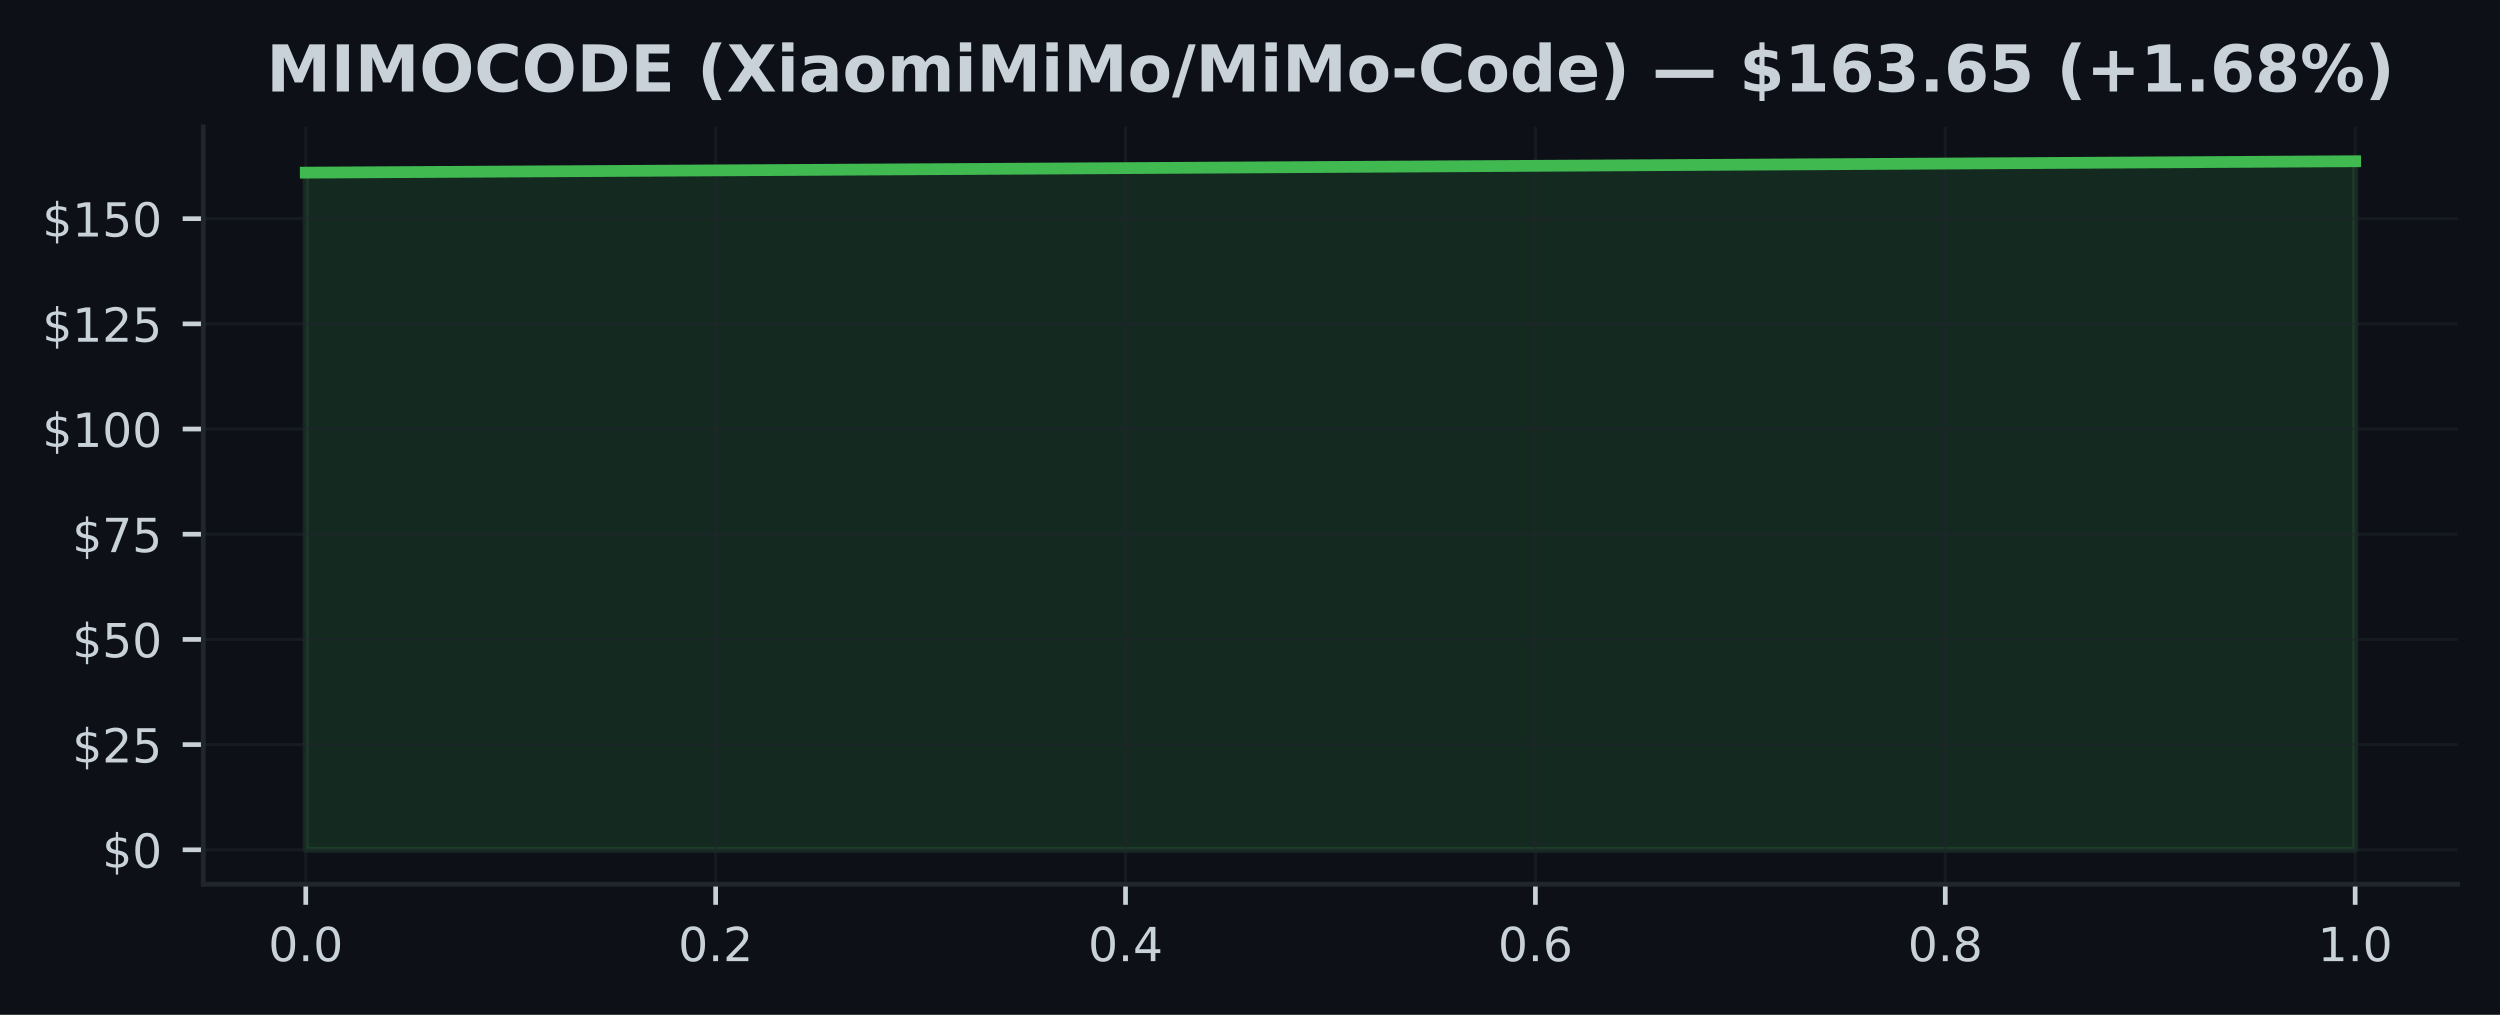
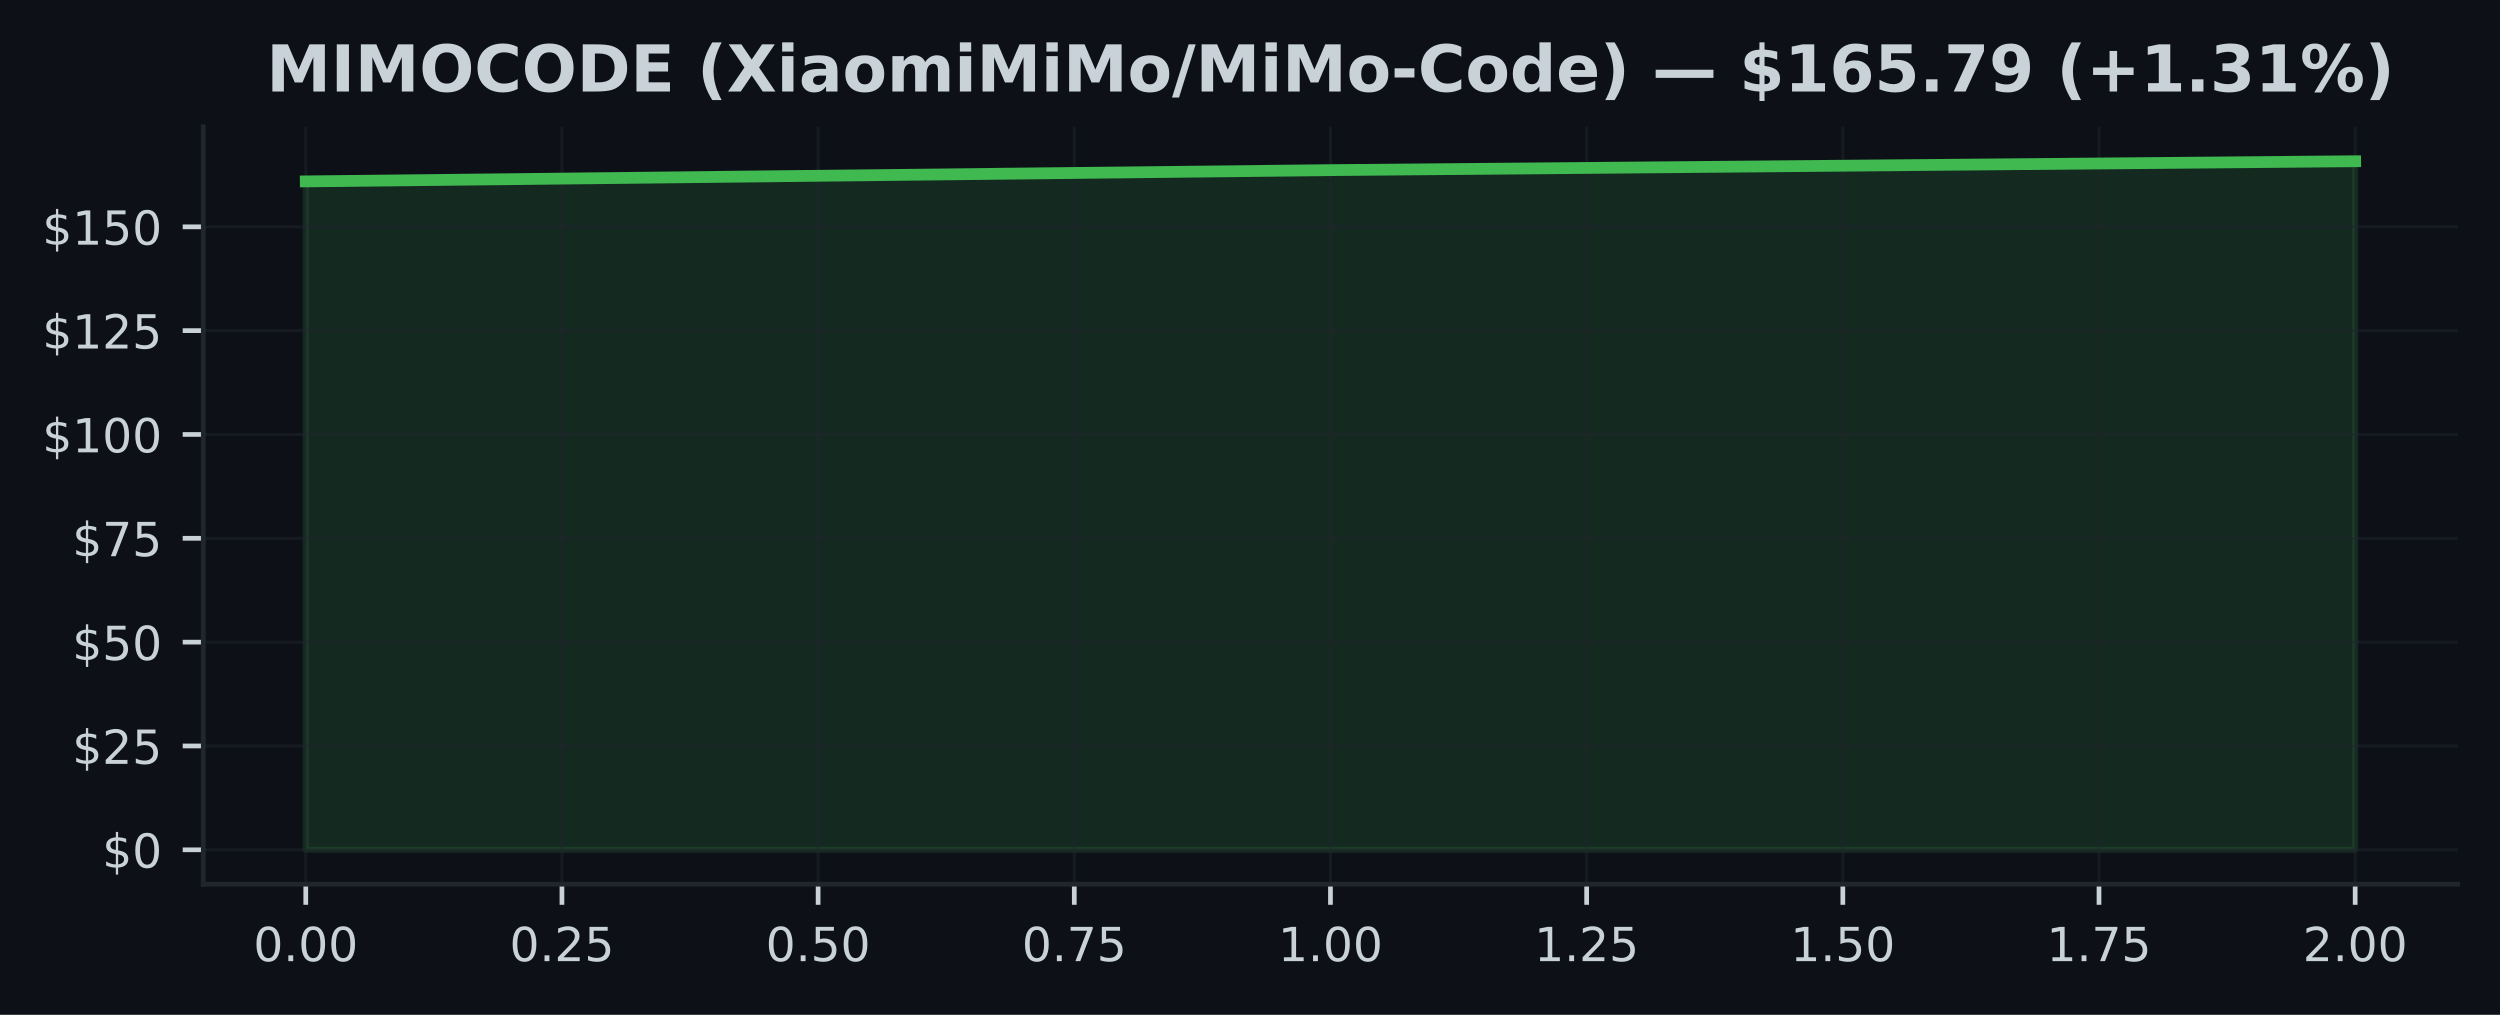
<svg xmlns="http://www.w3.org/2000/svg" xmlns:xlink="http://www.w3.org/1999/xlink" width="425pt" height="172.518pt" viewBox="0 0 425 172.518" version="1.1">
  <defs>
    <style type="text/css">*{stroke-linejoin: round; stroke-linecap: butt}</style>
  </defs>
  <g id="figure_1">
    <g id="patch_1">
      <path d="M 0 172.518  L 425 172.518  L 425 0  L 0 0  z " style="fill: #0d1117" />
    </g>
    <g id="axes_1">
      <g id="patch_2">
        <path d="M 34.56 150.318  L 417.8 150.318  L 417.8 21.558  L 34.56 21.558  z " style="fill: #0d1117" />
      </g>
      <g id="FillBetweenPolyCollection_1">
        <defs>
-           <path id="m461a0de68e" d="M 51.98 -28.053  L 51.98 -143.169  L 400.38 -145.107  L 400.38 -28.053  L 400.38 -28.053  L 51.98 -28.053  z " style="stroke: #3fb950; stroke-opacity: 0.15" />
+           <path id="m542d6d3de1" d="M 51.98 -28.053  L 51.98 -141.683  L 226.18 -143.596  L 400.38 -145.107  L 400.38 -28.053  L 400.38 -28.053  L 226.18 -28.053  L 51.98 -28.053  z " style="stroke: #3fb950; stroke-opacity: 0.15" />
        </defs>
-         <g clip-path="url(#pbfb20011ea)">
-           <use xlink:href="#m461a0de68e" x="0" y="172.518" style="fill: #3fb950; fill-opacity: 0.15; stroke: #3fb950; stroke-opacity: 0.15" />
+         <g clip-path="url(#p8858b21295)">
+           <use xlink:href="#m542d6d3de1" x="0" y="172.518" style="fill: #3fb950; fill-opacity: 0.15; stroke: #3fb950; stroke-opacity: 0.15" />
        </g>
      </g>
      <g id="matplotlib.axis_1">
        <g id="xtick_1">
          <g id="line2d_1">
-             <path d="M 51.98 150.318  L 51.98 21.558  " clip-path="url(#pbfb20011ea)" style="fill: none; stroke: #21262d; stroke-opacity: 0.5; stroke-width: 0.5; stroke-linecap: square" />
+             <path d="M 51.98 150.318  L 51.98 21.558  " clip-path="url(#p8858b21295)" style="fill: none; stroke: #21262d; stroke-opacity: 0.5; stroke-width: 0.5; stroke-linecap: square" />
          </g>
          <g id="line2d_2">
            <defs>
-               <path id="mf0f608981a" d="M 0 0  L 0 3.5  " style="stroke: #c9d1d9; stroke-width: 0.8" />
+               <path id="m3820fb6762" d="M 0 0  L 0 3.5  " style="stroke: #c9d1d9; stroke-width: 0.8" />
            </defs>
            <g>
-               <use xlink:href="#mf0f608981a" x="51.98" y="150.318" style="fill: #c9d1d9; stroke: #c9d1d9; stroke-width: 0.8" />
+               <use xlink:href="#m3820fb6762" x="51.98" y="150.318" style="fill: #c9d1d9; stroke: #c9d1d9; stroke-width: 0.8" />
            </g>
          </g>
          <g id="text_1">
-             <g style="fill: #c9d1d9" transform="translate(45.61875 163.3964) scale(0.08 -0.08)">
+             <g style="fill: #c9d1d9" transform="translate(43.07375 163.3964) scale(0.08 -0.08)">
              <defs>
                <path id="DejaVuSans-13" d="M 2034 4250  Q 1547 4250 1301 3770  Q 1056 3291 1056 2328  Q 1056 1369 1301 889  Q 1547 409 2034 409  Q 2525 409 2770 889  Q 3016 1369 3016 2328  Q 3016 3291 2770 3770  Q 2525 4250 2034 4250  z M 2034 4750  Q 2819 4750 3233 4129  Q 3647 3509 3647 2328  Q 3647 1150 3233 529  Q 2819 -91 2034 -91  Q 1250 -91 836 529  Q 422 1150 422 2328  Q 422 3509 836 4129  Q 1250 4750 2034 4750  z " transform="scale(0.015625)" />
                <path id="DejaVuSans-11" d="M 684 794  L 1344 794  L 1344 0  L 684 0  L 684 794  z " transform="scale(0.015625)" />
              </defs>
              <use xlink:href="#DejaVuSans-13" />
              <use xlink:href="#DejaVuSans-11" transform="translate(63.625 0)" />
              <use xlink:href="#DejaVuSans-13" transform="translate(95.40625 0)" />
+               <use xlink:href="#DejaVuSans-13" transform="translate(159.0312 0)" />
            </g>
          </g>
        </g>
        <g id="xtick_2">
          <g id="line2d_3">
-             <path d="M 121.66 150.318  L 121.66 21.558  " clip-path="url(#pbfb20011ea)" style="fill: none; stroke: #21262d; stroke-opacity: 0.5; stroke-width: 0.5; stroke-linecap: square" />
+             <path d="M 95.53 150.318  L 95.53 21.558  " clip-path="url(#p8858b21295)" style="fill: none; stroke: #21262d; stroke-opacity: 0.5; stroke-width: 0.5; stroke-linecap: square" />
          </g>
          <g id="line2d_4">
            <g>
-               <use xlink:href="#mf0f608981a" x="121.66" y="150.318" style="fill: #c9d1d9; stroke: #c9d1d9; stroke-width: 0.8" />
+               <use xlink:href="#m3820fb6762" x="95.53" y="150.318" style="fill: #c9d1d9; stroke: #c9d1d9; stroke-width: 0.8" />
            </g>
          </g>
          <g id="text_2">
-             <g style="fill: #c9d1d9" transform="translate(115.2987 163.3964) scale(0.08 -0.08)">
+             <g style="fill: #c9d1d9" transform="translate(86.62375 163.3964) scale(0.08 -0.08)">
              <defs>
                <path id="DejaVuSans-15" d="M 1228 531  L 3431 531  L 3431 0  L 469 0  L 469 531  Q 828 903 1448 1529  Q 2069 2156 2228 2338  Q 2531 2678 2651 2914  Q 2772 3150 2772 3378  Q 2772 3750 2511 3984  Q 2250 4219 1831 4219  Q 1534 4219 1204 4116  Q 875 4013 500 3803  L 500 4441  Q 881 4594 1212 4672  Q 1544 4750 1819 4750  Q 2544 4750 2975 4387  Q 3406 4025 3406 3419  Q 3406 3131 3298 2873  Q 3191 2616 2906 2266  Q 2828 2175 2409 1742  Q 1991 1309 1228 531  z " transform="scale(0.015625)" />
+                 <path id="DejaVuSans-18" d="M 691 4666  L 3169 4666  L 3169 4134  L 1269 4134  L 1269 2991  Q 1406 3038 1543 3061  Q 1681 3084 1819 3084  Q 2600 3084 3056 2656  Q 3513 2228 3513 1497  Q 3513 744 3044 326  Q 2575 -91 1722 -91  Q 1428 -91 1123 -41  Q 819 9 494 109  L 494 744  Q 775 591 1075 516  Q 1375 441 1709 441  Q 2250 441 2565 725  Q 2881 1009 2881 1497  Q 2881 1984 2565 2268  Q 2250 2553 1709 2553  Q 1456 2553 1204 2497  Q 953 2441 691 2322  L 691 4666  z " transform="scale(0.015625)" />
              </defs>
              <use xlink:href="#DejaVuSans-13" />
              <use xlink:href="#DejaVuSans-11" transform="translate(63.625 0)" />
              <use xlink:href="#DejaVuSans-15" transform="translate(95.40625 0)" />
+               <use xlink:href="#DejaVuSans-18" transform="translate(159.0312 0)" />
            </g>
          </g>
        </g>
        <g id="xtick_3">
          <g id="line2d_5">
-             <path d="M 191.34 150.318  L 191.34 21.558  " clip-path="url(#pbfb20011ea)" style="fill: none; stroke: #21262d; stroke-opacity: 0.5; stroke-width: 0.5; stroke-linecap: square" />
+             <path d="M 139.08 150.318  L 139.08 21.558  " clip-path="url(#p8858b21295)" style="fill: none; stroke: #21262d; stroke-opacity: 0.5; stroke-width: 0.5; stroke-linecap: square" />
          </g>
          <g id="line2d_6">
            <g>
-               <use xlink:href="#mf0f608981a" x="191.34" y="150.318" style="fill: #c9d1d9; stroke: #c9d1d9; stroke-width: 0.8" />
+               <use xlink:href="#m3820fb6762" x="139.08" y="150.318" style="fill: #c9d1d9; stroke: #c9d1d9; stroke-width: 0.8" />
            </g>
          </g>
          <g id="text_3">
-             <g style="fill: #c9d1d9" transform="translate(184.9787 163.3964) scale(0.08 -0.08)">
+             <g style="fill: #c9d1d9" transform="translate(130.1738 163.3964) scale(0.08 -0.08)">
+               <use xlink:href="#DejaVuSans-13" />
+               <use xlink:href="#DejaVuSans-11" transform="translate(63.625 0)" />
+               <use xlink:href="#DejaVuSans-18" transform="translate(95.40625 0)" />
+               <use xlink:href="#DejaVuSans-13" transform="translate(159.0312 0)" />
+             </g>
+           </g>
+         </g>
+         <g id="xtick_4">
+           <g id="line2d_7">
+             <path d="M 182.63 150.318  L 182.63 21.558  " clip-path="url(#p8858b21295)" style="fill: none; stroke: #21262d; stroke-opacity: 0.5; stroke-width: 0.5; stroke-linecap: square" />
+           </g>
+           <g id="line2d_8">
+             <g>
+               <use xlink:href="#m3820fb6762" x="182.63" y="150.318" style="fill: #c9d1d9; stroke: #c9d1d9; stroke-width: 0.8" />
+             </g>
+           </g>
+           <g id="text_4">
+             <g style="fill: #c9d1d9" transform="translate(173.7237 163.3964) scale(0.08 -0.08)">
              <defs>
-                 <path id="DejaVuSans-17" d="M 2419 4116  L 825 1625  L 2419 1625  L 2419 4116  z M 2253 4666  L 3047 4666  L 3047 1625  L 3713 1625  L 3713 1100  L 3047 1100  L 3047 0  L 2419 0  L 2419 1100  L 313 1100  L 313 1709  L 2253 4666  z " transform="scale(0.015625)" />
+                 <path id="DejaVuSans-1a" d="M 525 4666  L 3525 4666  L 3525 4397  L 1831 0  L 1172 0  L 2766 4134  L 525 4134  L 525 4666  z " transform="scale(0.015625)" />
              </defs>
              <use xlink:href="#DejaVuSans-13" />
              <use xlink:href="#DejaVuSans-11" transform="translate(63.625 0)" />
-               <use xlink:href="#DejaVuSans-17" transform="translate(95.40625 0)" />
-             </g>
-           </g>
-         </g>
-         <g id="xtick_4">
-           <g id="line2d_7">
-             <path d="M 261.02 150.318  L 261.02 21.558  " clip-path="url(#pbfb20011ea)" style="fill: none; stroke: #21262d; stroke-opacity: 0.5; stroke-width: 0.5; stroke-linecap: square" />
-           </g>
-           <g id="line2d_8">
-             <g>
-               <use xlink:href="#mf0f608981a" x="261.02" y="150.318" style="fill: #c9d1d9; stroke: #c9d1d9; stroke-width: 0.8" />
-             </g>
-           </g>
-           <g id="text_4">
-             <g style="fill: #c9d1d9" transform="translate(254.6587 163.3964) scale(0.08 -0.08)">
-               <defs>
-                 <path id="DejaVuSans-19" d="M 2113 2584  Q 1688 2584 1439 2293  Q 1191 2003 1191 1497  Q 1191 994 1439 701  Q 1688 409 2113 409  Q 2538 409 2786 701  Q 3034 994 3034 1497  Q 3034 2003 2786 2293  Q 2538 2584 2113 2584  z M 3366 4563  L 3366 3988  Q 3128 4100 2886 4159  Q 2644 4219 2406 4219  Q 1781 4219 1451 3797  Q 1122 3375 1075 2522  Q 1259 2794 1537 2939  Q 1816 3084 2150 3084  Q 2853 3084 3261 2657  Q 3669 2231 3669 1497  Q 3669 778 3244 343  Q 2819 -91 2113 -91  Q 1303 -91 875 529  Q 447 1150 447 2328  Q 447 3434 972 4092  Q 1497 4750 2381 4750  Q 2619 4750 2861 4703  Q 3103 4656 3366 4563  z " transform="scale(0.015625)" />
-               </defs>
-               <use xlink:href="#DejaVuSans-13" />
-               <use xlink:href="#DejaVuSans-11" transform="translate(63.625 0)" />
-               <use xlink:href="#DejaVuSans-19" transform="translate(95.40625 0)" />
+               <use xlink:href="#DejaVuSans-1a" transform="translate(95.40625 0)" />
+               <use xlink:href="#DejaVuSans-18" transform="translate(159.0312 0)" />
            </g>
          </g>
        </g>
        <g id="xtick_5">
          <g id="line2d_9">
-             <path d="M 330.7 150.318  L 330.7 21.558  " clip-path="url(#pbfb20011ea)" style="fill: none; stroke: #21262d; stroke-opacity: 0.5; stroke-width: 0.5; stroke-linecap: square" />
+             <path d="M 226.18 150.318  L 226.18 21.558  " clip-path="url(#p8858b21295)" style="fill: none; stroke: #21262d; stroke-opacity: 0.5; stroke-width: 0.5; stroke-linecap: square" />
          </g>
          <g id="line2d_10">
            <g>
-               <use xlink:href="#mf0f608981a" x="330.7" y="150.318" style="fill: #c9d1d9; stroke: #c9d1d9; stroke-width: 0.8" />
+               <use xlink:href="#m3820fb6762" x="226.18" y="150.318" style="fill: #c9d1d9; stroke: #c9d1d9; stroke-width: 0.8" />
            </g>
          </g>
          <g id="text_5">
-             <g style="fill: #c9d1d9" transform="translate(324.3388 163.3964) scale(0.08 -0.08)">
-               <defs>
-                 <path id="DejaVuSans-1b" d="M 2034 2216  Q 1584 2216 1326 1975  Q 1069 1734 1069 1313  Q 1069 891 1326 650  Q 1584 409 2034 409  Q 2484 409 2743 651  Q 3003 894 3003 1313  Q 3003 1734 2745 1975  Q 2488 2216 2034 2216  z M 1403 2484  Q 997 2584 770 2862  Q 544 3141 544 3541  Q 544 4100 942 4425  Q 1341 4750 2034 4750  Q 2731 4750 3128 4425  Q 3525 4100 3525 3541  Q 3525 3141 3298 2862  Q 3072 2584 2669 2484  Q 3125 2378 3379 2068  Q 3634 1759 3634 1313  Q 3634 634 3220 271  Q 2806 -91 2034 -91  Q 1263 -91 848 271  Q 434 634 434 1313  Q 434 1759 690 2068  Q 947 2378 1403 2484  z M 1172 3481  Q 1172 3119 1398 2916  Q 1625 2713 2034 2713  Q 2441 2713 2670 2916  Q 2900 3119 2900 3481  Q 2900 3844 2670 4047  Q 2441 4250 2034 4250  Q 1625 4250 1398 4047  Q 1172 3844 1172 3481  z " transform="scale(0.015625)" />
-               </defs>
-               <use xlink:href="#DejaVuSans-13" />
-               <use xlink:href="#DejaVuSans-11" transform="translate(63.625 0)" />
-               <use xlink:href="#DejaVuSans-1b" transform="translate(95.40625 0)" />
-             </g>
-           </g>
-         </g>
-         <g id="xtick_6">
-           <g id="line2d_11">
-             <path d="M 400.38 150.318  L 400.38 21.558  " clip-path="url(#pbfb20011ea)" style="fill: none; stroke: #21262d; stroke-opacity: 0.5; stroke-width: 0.5; stroke-linecap: square" />
-           </g>
-           <g id="line2d_12">
-             <g>
-               <use xlink:href="#mf0f608981a" x="400.38" y="150.318" style="fill: #c9d1d9; stroke: #c9d1d9; stroke-width: 0.8" />
-             </g>
-           </g>
-           <g id="text_6">
-             <g style="fill: #c9d1d9" transform="translate(394.0188 163.3964) scale(0.08 -0.08)">
+             <g style="fill: #c9d1d9" transform="translate(217.2738 163.3964) scale(0.08 -0.08)">
              <defs>
                <path id="DejaVuSans-14" d="M 794 531  L 1825 531  L 1825 4091  L 703 3866  L 703 4441  L 1819 4666  L 2450 4666  L 2450 531  L 3481 531  L 3481 0  L 794 0  L 794 531  z " transform="scale(0.015625)" />
              </defs>
              <use xlink:href="#DejaVuSans-14" />
              <use xlink:href="#DejaVuSans-11" transform="translate(63.625 0)" />
              <use xlink:href="#DejaVuSans-13" transform="translate(95.40625 0)" />
+               <use xlink:href="#DejaVuSans-13" transform="translate(159.0312 0)" />
+             </g>
+           </g>
+         </g>
+         <g id="xtick_6">
+           <g id="line2d_11">
+             <path d="M 269.73 150.318  L 269.73 21.558  " clip-path="url(#p8858b21295)" style="fill: none; stroke: #21262d; stroke-opacity: 0.5; stroke-width: 0.5; stroke-linecap: square" />
+           </g>
+           <g id="line2d_12">
+             <g>
+               <use xlink:href="#m3820fb6762" x="269.73" y="150.318" style="fill: #c9d1d9; stroke: #c9d1d9; stroke-width: 0.8" />
+             </g>
+           </g>
+           <g id="text_6">
+             <g style="fill: #c9d1d9" transform="translate(260.8238 163.3964) scale(0.08 -0.08)">
+               <use xlink:href="#DejaVuSans-14" />
+               <use xlink:href="#DejaVuSans-11" transform="translate(63.625 0)" />
+               <use xlink:href="#DejaVuSans-15" transform="translate(95.40625 0)" />
+               <use xlink:href="#DejaVuSans-18" transform="translate(159.0312 0)" />
+             </g>
+           </g>
+         </g>
+         <g id="xtick_7">
+           <g id="line2d_13">
+             <path d="M 313.28 150.318  L 313.28 21.558  " clip-path="url(#p8858b21295)" style="fill: none; stroke: #21262d; stroke-opacity: 0.5; stroke-width: 0.5; stroke-linecap: square" />
+           </g>
+           <g id="line2d_14">
+             <g>
+               <use xlink:href="#m3820fb6762" x="313.28" y="150.318" style="fill: #c9d1d9; stroke: #c9d1d9; stroke-width: 0.8" />
+             </g>
+           </g>
+           <g id="text_7">
+             <g style="fill: #c9d1d9" transform="translate(304.3737 163.3964) scale(0.08 -0.08)">
+               <use xlink:href="#DejaVuSans-14" />
+               <use xlink:href="#DejaVuSans-11" transform="translate(63.625 0)" />
+               <use xlink:href="#DejaVuSans-18" transform="translate(95.40625 0)" />
+               <use xlink:href="#DejaVuSans-13" transform="translate(159.0312 0)" />
+             </g>
+           </g>
+         </g>
+         <g id="xtick_8">
+           <g id="line2d_15">
+             <path d="M 356.83 150.318  L 356.83 21.558  " clip-path="url(#p8858b21295)" style="fill: none; stroke: #21262d; stroke-opacity: 0.5; stroke-width: 0.5; stroke-linecap: square" />
+           </g>
+           <g id="line2d_16">
+             <g>
+               <use xlink:href="#m3820fb6762" x="356.83" y="150.318" style="fill: #c9d1d9; stroke: #c9d1d9; stroke-width: 0.8" />
+             </g>
+           </g>
+           <g id="text_8">
+             <g style="fill: #c9d1d9" transform="translate(347.9237 163.3964) scale(0.08 -0.08)">
+               <use xlink:href="#DejaVuSans-14" />
+               <use xlink:href="#DejaVuSans-11" transform="translate(63.625 0)" />
+               <use xlink:href="#DejaVuSans-1a" transform="translate(95.40625 0)" />
+               <use xlink:href="#DejaVuSans-18" transform="translate(159.0312 0)" />
+             </g>
+           </g>
+         </g>
+         <g id="xtick_9">
+           <g id="line2d_17">
+             <path d="M 400.38 150.318  L 400.38 21.558  " clip-path="url(#p8858b21295)" style="fill: none; stroke: #21262d; stroke-opacity: 0.5; stroke-width: 0.5; stroke-linecap: square" />
+           </g>
+           <g id="line2d_18">
+             <g>
+               <use xlink:href="#m3820fb6762" x="400.38" y="150.318" style="fill: #c9d1d9; stroke: #c9d1d9; stroke-width: 0.8" />
+             </g>
+           </g>
+           <g id="text_9">
+             <g style="fill: #c9d1d9" transform="translate(391.4737 163.3964) scale(0.08 -0.08)">
+               <use xlink:href="#DejaVuSans-15" />
+               <use xlink:href="#DejaVuSans-11" transform="translate(63.625 0)" />
+               <use xlink:href="#DejaVuSans-13" transform="translate(95.40625 0)" />
+               <use xlink:href="#DejaVuSans-13" transform="translate(159.0312 0)" />
            </g>
          </g>
        </g>
      </g>
      <g id="matplotlib.axis_2">
        <g id="ytick_1">
-           <g id="line2d_13">
-             <path d="M 34.56 144.466  L 417.8 144.466  " clip-path="url(#pbfb20011ea)" style="fill: none; stroke: #21262d; stroke-opacity: 0.5; stroke-width: 0.5; stroke-linecap: square" />
-           </g>
-           <g id="line2d_14">
+           <g id="line2d_19">
+             <path d="M 34.56 144.466  L 417.8 144.466  " clip-path="url(#p8858b21295)" style="fill: none; stroke: #21262d; stroke-opacity: 0.5; stroke-width: 0.5; stroke-linecap: square" />
+           </g>
+           <g id="line2d_20">
            <defs>
-               <path id="m0af8ea544b" d="M 0 0  L -3.5 0  " style="stroke: #c9d1d9; stroke-width: 0.8" />
+               <path id="m3c36c4c633" d="M 0 0  L -3.5 0  " style="stroke: #c9d1d9; stroke-width: 0.8" />
            </defs>
            <g>
-               <use xlink:href="#m0af8ea544b" x="34.56" y="144.466" style="fill: #c9d1d9; stroke: #c9d1d9; stroke-width: 0.8" />
-             </g>
-           </g>
-           <g id="text_7">
+               <use xlink:href="#m3c36c4c633" x="34.56" y="144.466" style="fill: #c9d1d9; stroke: #c9d1d9; stroke-width: 0.8" />
+             </g>
+           </g>
+           <g id="text_10">
            <g style="fill: #c9d1d9" transform="translate(17.38 147.5049) scale(0.08 -0.08)">
              <defs>
                <path id="DejaVuSans-7" d="M 2163 -941  L 1850 -941  L 1847 0  Q 1519 6 1191 76  Q 863 147 531 288  L 531 850  Q 850 650 1176 548  Q 1503 447 1850 444  L 1850 1869  Q 1159 1981 845 2250  Q 531 2519 531 2988  Q 531 3497 872 3790  Q 1213 4084 1850 4128  L 1850 4863  L 2163 4863  L 2163 4138  Q 2453 4125 2725 4076  Q 2997 4028 3256 3944  L 3256 3397  Q 2997 3528 2723 3600  Q 2450 3672 2163 3684  L 2163 2350  Q 2872 2241 3206 1959  Q 3541 1678 3541 1191  Q 3541 663 3186 358  Q 2831 53 2163 6  L 2163 -941  z M 1850 2406  L 1850 3688  Q 1488 3647 1297 3481  Q 1106 3316 1106 3041  Q 1106 2772 1282 2622  Q 1459 2472 1850 2406  z M 2163 1806  L 2163 453  Q 2559 506 2761 678  Q 2963 850 2963 1131  Q 2963 1406 2770 1568  Q 2578 1731 2163 1806  z " transform="scale(0.015625)" />
              </defs>
              <use xlink:href="#DejaVuSans-7" />
              <use xlink:href="#DejaVuSans-13" transform="translate(63.625 0)" />
            </g>
          </g>
        </g>
        <g id="ytick_2">
-           <g id="line2d_15">
-             <path d="M 34.56 126.584  L 417.8 126.584  " clip-path="url(#pbfb20011ea)" style="fill: none; stroke: #21262d; stroke-opacity: 0.5; stroke-width: 0.5; stroke-linecap: square" />
-           </g>
-           <g id="line2d_16">
-             <g>
-               <use xlink:href="#m0af8ea544b" x="34.56" y="126.584" style="fill: #c9d1d9; stroke: #c9d1d9; stroke-width: 0.8" />
-             </g>
-           </g>
-           <g id="text_8">
-             <g style="fill: #c9d1d9" transform="translate(12.29 129.6231) scale(0.08 -0.08)">
-               <defs>
-                 <path id="DejaVuSans-18" d="M 691 4666  L 3169 4666  L 3169 4134  L 1269 4134  L 1269 2991  Q 1406 3038 1543 3061  Q 1681 3084 1819 3084  Q 2600 3084 3056 2656  Q 3513 2228 3513 1497  Q 3513 744 3044 326  Q 2575 -91 1722 -91  Q 1428 -91 1123 -41  Q 819 9 494 109  L 494 744  Q 775 591 1075 516  Q 1375 441 1709 441  Q 2250 441 2565 725  Q 2881 1009 2881 1497  Q 2881 1984 2565 2268  Q 2250 2553 1709 2553  Q 1456 2553 1204 2497  Q 953 2441 691 2322  L 691 4666  z " transform="scale(0.015625)" />
-               </defs>
+           <g id="line2d_21">
+             <path d="M 34.56 126.815  L 417.8 126.815  " clip-path="url(#p8858b21295)" style="fill: none; stroke: #21262d; stroke-opacity: 0.5; stroke-width: 0.5; stroke-linecap: square" />
+           </g>
+           <g id="line2d_22">
+             <g>
+               <use xlink:href="#m3c36c4c633" x="34.56" y="126.815" style="fill: #c9d1d9; stroke: #c9d1d9; stroke-width: 0.8" />
+             </g>
+           </g>
+           <g id="text_11">
+             <g style="fill: #c9d1d9" transform="translate(12.29 129.8539) scale(0.08 -0.08)">
              <use xlink:href="#DejaVuSans-7" />
              <use xlink:href="#DejaVuSans-15" transform="translate(63.625 0)" />
              <use xlink:href="#DejaVuSans-18" transform="translate(127.25 0)" />
            </g>
          </g>
        </g>
        <g id="ytick_3">
-           <g id="line2d_17">
-             <path d="M 34.56 108.702  L 417.8 108.702  " clip-path="url(#pbfb20011ea)" style="fill: none; stroke: #21262d; stroke-opacity: 0.5; stroke-width: 0.5; stroke-linecap: square" />
-           </g>
-           <g id="line2d_18">
-             <g>
-               <use xlink:href="#m0af8ea544b" x="34.56" y="108.702" style="fill: #c9d1d9; stroke: #c9d1d9; stroke-width: 0.8" />
-             </g>
-           </g>
-           <g id="text_9">
-             <g style="fill: #c9d1d9" transform="translate(12.29 111.7412) scale(0.08 -0.08)">
+           <g id="line2d_23">
+             <path d="M 34.56 109.164  L 417.8 109.164  " clip-path="url(#p8858b21295)" style="fill: none; stroke: #21262d; stroke-opacity: 0.5; stroke-width: 0.5; stroke-linecap: square" />
+           </g>
+           <g id="line2d_24">
+             <g>
+               <use xlink:href="#m3c36c4c633" x="34.56" y="109.164" style="fill: #c9d1d9; stroke: #c9d1d9; stroke-width: 0.8" />
+             </g>
+           </g>
+           <g id="text_12">
+             <g style="fill: #c9d1d9" transform="translate(12.29 112.2029) scale(0.08 -0.08)">
              <use xlink:href="#DejaVuSans-7" />
              <use xlink:href="#DejaVuSans-18" transform="translate(63.625 0)" />
              <use xlink:href="#DejaVuSans-13" transform="translate(127.25 0)" />
            </g>
          </g>
        </g>
        <g id="ytick_4">
-           <g id="line2d_19">
-             <path d="M 34.56 90.82  L 417.8 90.82  " clip-path="url(#pbfb20011ea)" style="fill: none; stroke: #21262d; stroke-opacity: 0.5; stroke-width: 0.5; stroke-linecap: square" />
-           </g>
-           <g id="line2d_20">
-             <g>
-               <use xlink:href="#m0af8ea544b" x="34.56" y="90.82" style="fill: #c9d1d9; stroke: #c9d1d9; stroke-width: 0.8" />
-             </g>
-           </g>
-           <g id="text_10">
-             <g style="fill: #c9d1d9" transform="translate(12.29 93.8594) scale(0.08 -0.08)">
-               <defs>
-                 <path id="DejaVuSans-1a" d="M 525 4666  L 3525 4666  L 3525 4397  L 1831 0  L 1172 0  L 2766 4134  L 525 4134  L 525 4666  z " transform="scale(0.015625)" />
-               </defs>
+           <g id="line2d_25">
+             <path d="M 34.56 91.512  L 417.8 91.512  " clip-path="url(#p8858b21295)" style="fill: none; stroke: #21262d; stroke-opacity: 0.5; stroke-width: 0.5; stroke-linecap: square" />
+           </g>
+           <g id="line2d_26">
+             <g>
+               <use xlink:href="#m3c36c4c633" x="34.56" y="91.512" style="fill: #c9d1d9; stroke: #c9d1d9; stroke-width: 0.8" />
+             </g>
+           </g>
+           <g id="text_13">
+             <g style="fill: #c9d1d9" transform="translate(12.29 94.55185) scale(0.08 -0.08)">
              <use xlink:href="#DejaVuSans-7" />
              <use xlink:href="#DejaVuSans-1a" transform="translate(63.625 0)" />
              <use xlink:href="#DejaVuSans-18" transform="translate(127.25 0)" />
            </g>
          </g>
        </g>
        <g id="ytick_5">
-           <g id="line2d_21">
-             <path d="M 34.56 72.938  L 417.8 72.938  " clip-path="url(#pbfb20011ea)" style="fill: none; stroke: #21262d; stroke-opacity: 0.5; stroke-width: 0.5; stroke-linecap: square" />
-           </g>
-           <g id="line2d_22">
-             <g>
-               <use xlink:href="#m0af8ea544b" x="34.56" y="72.938" style="fill: #c9d1d9; stroke: #c9d1d9; stroke-width: 0.8" />
-             </g>
-           </g>
-           <g id="text_11">
-             <g style="fill: #c9d1d9" transform="translate(7.2 75.97756) scale(0.08 -0.08)">
+           <g id="line2d_27">
+             <path d="M 34.56 73.861  L 417.8 73.861  " clip-path="url(#p8858b21295)" style="fill: none; stroke: #21262d; stroke-opacity: 0.5; stroke-width: 0.5; stroke-linecap: square" />
+           </g>
+           <g id="line2d_28">
+             <g>
+               <use xlink:href="#m3c36c4c633" x="34.56" y="73.861" style="fill: #c9d1d9; stroke: #c9d1d9; stroke-width: 0.8" />
+             </g>
+           </g>
+           <g id="text_14">
+             <g style="fill: #c9d1d9" transform="translate(7.2 76.90082) scale(0.08 -0.08)">
              <use xlink:href="#DejaVuSans-7" />
              <use xlink:href="#DejaVuSans-14" transform="translate(63.625 0)" />
              <use xlink:href="#DejaVuSans-13" transform="translate(127.25 0)" />
              <use xlink:href="#DejaVuSans-13" transform="translate(190.875 0)" />
            </g>
          </g>
        </g>
        <g id="ytick_6">
-           <g id="line2d_23">
-             <path d="M 34.56 55.056  L 417.8 55.056  " clip-path="url(#pbfb20011ea)" style="fill: none; stroke: #21262d; stroke-opacity: 0.5; stroke-width: 0.5; stroke-linecap: square" />
-           </g>
-           <g id="line2d_24">
-             <g>
-               <use xlink:href="#m0af8ea544b" x="34.56" y="55.056" style="fill: #c9d1d9; stroke: #c9d1d9; stroke-width: 0.8" />
-             </g>
-           </g>
-           <g id="text_12">
-             <g style="fill: #c9d1d9" transform="translate(7.2 58.09571) scale(0.08 -0.08)">
+           <g id="line2d_29">
+             <path d="M 34.56 56.21  L 417.8 56.21  " clip-path="url(#p8858b21295)" style="fill: none; stroke: #21262d; stroke-opacity: 0.5; stroke-width: 0.5; stroke-linecap: square" />
+           </g>
+           <g id="line2d_30">
+             <g>
+               <use xlink:href="#m3c36c4c633" x="34.56" y="56.21" style="fill: #c9d1d9; stroke: #c9d1d9; stroke-width: 0.8" />
+             </g>
+           </g>
+           <g id="text_15">
+             <g style="fill: #c9d1d9" transform="translate(7.2 59.2498) scale(0.08 -0.08)">
              <use xlink:href="#DejaVuSans-7" />
              <use xlink:href="#DejaVuSans-14" transform="translate(63.625 0)" />
              <use xlink:href="#DejaVuSans-15" transform="translate(127.25 0)" />
              <use xlink:href="#DejaVuSans-18" transform="translate(190.875 0)" />
            </g>
          </g>
        </g>
        <g id="ytick_7">
-           <g id="line2d_25">
-             <path d="M 34.56 37.174  L 417.8 37.174  " clip-path="url(#pbfb20011ea)" style="fill: none; stroke: #21262d; stroke-opacity: 0.5; stroke-width: 0.5; stroke-linecap: square" />
-           </g>
-           <g id="line2d_26">
-             <g>
-               <use xlink:href="#m0af8ea544b" x="34.56" y="37.174" style="fill: #c9d1d9; stroke: #c9d1d9; stroke-width: 0.8" />
-             </g>
-           </g>
-           <g id="text_13">
-             <g style="fill: #c9d1d9" transform="translate(7.2 40.21387) scale(0.08 -0.08)">
+           <g id="line2d_31">
+             <path d="M 34.56 38.559  L 417.8 38.559  " clip-path="url(#p8858b21295)" style="fill: none; stroke: #21262d; stroke-opacity: 0.5; stroke-width: 0.5; stroke-linecap: square" />
+           </g>
+           <g id="line2d_32">
+             <g>
+               <use xlink:href="#m3c36c4c633" x="34.56" y="38.559" style="fill: #c9d1d9; stroke: #c9d1d9; stroke-width: 0.8" />
+             </g>
+           </g>
+           <g id="text_16">
+             <g style="fill: #c9d1d9" transform="translate(7.2 41.59877) scale(0.08 -0.08)">
              <use xlink:href="#DejaVuSans-7" />
              <use xlink:href="#DejaVuSans-14" transform="translate(63.625 0)" />
              <use xlink:href="#DejaVuSans-18" transform="translate(127.25 0)" />
              <use xlink:href="#DejaVuSans-13" transform="translate(190.875 0)" />
            </g>
          </g>
        </g>
      </g>
-       <g id="line2d_27">
-         <path d="M 51.98 29.349  L 400.38 27.411  " clip-path="url(#pbfb20011ea)" style="fill: none; stroke: #3fb950; stroke-width: 2; stroke-linecap: square" />
+       <g id="line2d_33">
+         <path d="M 51.98 30.835  L 226.18 28.922  L 400.38 27.411  " clip-path="url(#p8858b21295)" style="fill: none; stroke: #3fb950; stroke-width: 2; stroke-linecap: square" />
      </g>
      <g id="patch_3">
        <path d="M 34.56 150.318  L 34.56 21.558  " style="fill: none; stroke: #21262d; stroke-width: 0.8; stroke-linejoin: miter; stroke-linecap: square" />
      </g>
      <g id="patch_4">
        <path d="M 34.56 150.318  L 417.8 150.318  " style="fill: none; stroke: #21262d; stroke-width: 0.8; stroke-linejoin: miter; stroke-linecap: square" />
      </g>
-       <g id="text_14">
+       <g id="text_17">
        <g style="fill: #c9d1d9" transform="translate(45.29445 15.55828) scale(0.11 -0.11)">
          <defs>
            <path id="DejaVuSans-Bold-30" d="M 588 4666  L 2119 4666  L 3181 2169  L 4250 4666  L 5778 4666  L 5778 0  L 4641 0  L 4641 3413  L 3566 897  L 2803 897  L 1728 3413  L 1728 0  L 588 0  L 588 4666  z " transform="scale(0.015625)" />
            <path id="DejaVuSans-Bold-2c" d="M 588 4666  L 1791 4666  L 1791 0  L 588 0  L 588 4666  z " transform="scale(0.015625)" />
            <path id="DejaVuSans-Bold-32" d="M 2719 3878  Q 2169 3878 1866 3472  Q 1563 3066 1563 2328  Q 1563 1594 1866 1187  Q 2169 781 2719 781  Q 3272 781 3575 1187  Q 3878 1594 3878 2328  Q 3878 3066 3575 3472  Q 3272 3878 2719 3878  z M 2719 4750  Q 3844 4750 4481 4106  Q 5119 3463 5119 2328  Q 5119 1197 4481 553  Q 3844 -91 2719 -91  Q 1597 -91 958 553  Q 319 1197 319 2328  Q 319 3463 958 4106  Q 1597 4750 2719 4750  z " transform="scale(0.015625)" />
            <path id="DejaVuSans-Bold-26" d="M 4288 256  Q 3956 84 3597 -3  Q 3238 -91 2847 -91  Q 1681 -91 1000 561  Q 319 1213 319 2328  Q 319 3447 1000 4098  Q 1681 4750 2847 4750  Q 3238 4750 3597 4662  Q 3956 4575 4288 4403  L 4288 3438  Q 3953 3666 3628 3772  Q 3303 3878 2944 3878  Q 2300 3878 1931 3465  Q 1563 3053 1563 2328  Q 1563 1606 1931 1193  Q 2300 781 2944 781  Q 3303 781 3628 887  Q 3953 994 4288 1222  L 4288 256  z " transform="scale(0.015625)" />
            <path id="DejaVuSans-Bold-27" d="M 1791 3756  L 1791 909  L 2222 909  Q 2959 909 3348 1275  Q 3738 1641 3738 2338  Q 3738 3031 3350 3393  Q 2963 3756 2222 3756  L 1791 3756  z M 588 4666  L 1856 4666  Q 2919 4666 3439 4514  Q 3959 4363 4331 4000  Q 4659 3684 4818 3271  Q 4978 2859 4978 2338  Q 4978 1809 4818 1395  Q 4659 981 4331 666  Q 3956 303 3431 151  Q 2906 0 1856 0  L 588 0  L 588 4666  z " transform="scale(0.015625)" />
            <path id="DejaVuSans-Bold-28" d="M 588 4666  L 3834 4666  L 3834 3756  L 1791 3756  L 1791 2888  L 3713 2888  L 3713 1978  L 1791 1978  L 1791 909  L 3903 909  L 3903 0  L 588 0  L 588 4666  z " transform="scale(0.015625)" />
            <path id="DejaVuSans-Bold-3" transform="scale(0.015625)" />
            <path id="DejaVuSans-Bold-b" d="M 2413 -844  L 1484 -844  Q 1006 -72 778 623  Q 550 1319 550 2003  Q 550 2688 779 3389  Q 1009 4091 1484 4856  L 2413 4856  Q 2013 4116 1813 3408  Q 1613 2700 1613 2009  Q 1613 1319 1811 609  Q 2009 -100 2413 -844  z " transform="scale(0.015625)" />
            <path id="DejaVuSans-Bold-3b" d="M 3188 2381  L 4806 0  L 3553 0  L 2463 1594  L 1381 0  L 122 0  L 1741 2381  L 184 4666  L 1441 4666  L 2463 3163  L 3481 4666  L 4744 4666  L 3188 2381  z " transform="scale(0.015625)" />
            <path id="DejaVuSans-Bold-4c" d="M 538 3500  L 1656 3500  L 1656 0  L 538 0  L 538 3500  z M 538 4863  L 1656 4863  L 1656 3950  L 538 3950  L 538 4863  z " transform="scale(0.015625)" />
            <path id="DejaVuSans-Bold-44" d="M 2106 1575  Q 1756 1575 1579 1456  Q 1403 1338 1403 1106  Q 1403 894 1545 773  Q 1688 653 1941 653  Q 2256 653 2472 879  Q 2688 1106 2688 1447  L 2688 1575  L 2106 1575  z M 3816 1997  L 3816 0  L 2688 0  L 2688 519  Q 2463 200 2181 54  Q 1900 -91 1497 -91  Q 953 -91 614 226  Q 275 544 275 1050  Q 275 1666 698 1953  Q 1122 2241 2028 2241  L 2688 2241  L 2688 2328  Q 2688 2594 2478 2717  Q 2269 2841 1825 2841  Q 1466 2841 1156 2769  Q 847 2697 581 2553  L 581 3406  Q 941 3494 1303 3539  Q 1666 3584 2028 3584  Q 2975 3584 3395 3211  Q 3816 2838 3816 1997  z " transform="scale(0.015625)" />
            <path id="DejaVuSans-Bold-52" d="M 2203 2784  Q 1831 2784 1636 2517  Q 1441 2250 1441 1747  Q 1441 1244 1636 976  Q 1831 709 2203 709  Q 2569 709 2762 976  Q 2956 1244 2956 1747  Q 2956 2250 2762 2517  Q 2569 2784 2203 2784  z M 2203 3584  Q 3106 3584 3614 3096  Q 4122 2609 4122 1747  Q 4122 884 3614 396  Q 3106 -91 2203 -91  Q 1297 -91 786 396  Q 275 884 275 1747  Q 275 2609 786 3096  Q 1297 3584 2203 3584  z " transform="scale(0.015625)" />
            <path id="DejaVuSans-Bold-50" d="M 3781 2919  Q 3994 3244 4286 3414  Q 4578 3584 4928 3584  Q 5531 3584 5847 3212  Q 6163 2841 6163 2131  L 6163 0  L 5038 0  L 5038 1825  Q 5041 1866 5042 1909  Q 5044 1953 5044 2034  Q 5044 2406 4934 2573  Q 4825 2741 4581 2741  Q 4263 2741 4089 2478  Q 3916 2216 3909 1719  L 3909 0  L 2784 0  L 2784 1825  Q 2784 2406 2684 2573  Q 2584 2741 2328 2741  Q 2006 2741 1831 2477  Q 1656 2213 1656 1722  L 1656 0  L 531 0  L 531 3500  L 1656 3500  L 1656 2988  Q 1863 3284 2130 3434  Q 2397 3584 2719 3584  Q 3081 3584 3359 3409  Q 3638 3234 3781 2919  z " transform="scale(0.015625)" />
            <path id="DejaVuSans-Bold-12" d="M 1644 4666  L 2338 4666  L 691 -594  L 0 -594  L 1644 4666  z " transform="scale(0.015625)" />
            <path id="DejaVuSans-Bold-10" d="M 347 2297  L 2309 2297  L 2309 1388  L 347 1388  L 347 2297  z " transform="scale(0.015625)" />
            <path id="DejaVuSans-Bold-47" d="M 2919 2988  L 2919 4863  L 4044 4863  L 4044 0  L 2919 0  L 2919 506  Q 2688 197 2409 53  Q 2131 -91 1766 -91  Q 1119 -91 703 423  Q 288 938 288 1747  Q 288 2556 703 3070  Q 1119 3584 1766 3584  Q 2128 3584 2408 3439  Q 2688 3294 2919 2988  z M 2181 722  Q 2541 722 2730 984  Q 2919 1247 2919 1747  Q 2919 2247 2730 2509  Q 2541 2772 2181 2772  Q 1825 2772 1636 2509  Q 1447 2247 1447 1747  Q 1447 1247 1636 984  Q 1825 722 2181 722  z " transform="scale(0.015625)" />
            <path id="DejaVuSans-Bold-48" d="M 4031 1759  L 4031 1441  L 1416 1441  Q 1456 1047 1700 850  Q 1944 653 2381 653  Q 2734 653 3104 758  Q 3475 863 3866 1075  L 3866 213  Q 3469 63 3072 -14  Q 2675 -91 2278 -91  Q 1328 -91 801 392  Q 275 875 275 1747  Q 275 2603 792 3093  Q 1309 3584 2216 3584  Q 3041 3584 3536 3087  Q 4031 2591 4031 1759  z M 2881 2131  Q 2881 2450 2695 2645  Q 2509 2841 2209 2841  Q 1884 2841 1681 2658  Q 1478 2475 1428 2131  L 2881 2131  z " transform="scale(0.015625)" />
            <path id="DejaVuSans-Bold-c" d="M 513 -844  Q 913 -100 1113 609  Q 1313 1319 1313 2009  Q 1313 2700 1113 3408  Q 913 4116 513 4856  L 1441 4856  Q 1916 4091 2145 3389  Q 2375 2688 2375 2003  Q 2375 1319 2147 623  Q 1919 -72 1441 -844  L 513 -844  z " transform="scale(0.015625)" />
            <path id="DejaVuSans-Bold-af6" d="M 344 2156  L 6056 2156  L 6056 1350  L 344 1350  L 344 2156  z " transform="scale(0.015625)" />
            <path id="DejaVuSans-Bold-7" d="M 2484 -941  L 1978 -941  L 1975 0  Q 1584 16 1218 87  Q 853 159 506 288  L 506 1106  Q 866 922 1233 823  Q 1600 725 1978 713  L 1978 1684  L 1875 1703  Q 1128 1834 814 2115  Q 500 2397 500 2925  Q 500 3484 883 3798  Q 1266 4113 1975 4141  L 1978 4863  L 2484 4863  L 2484 4153  Q 2797 4128 3109 4075  Q 3422 4022 3738 3938  L 3738 3144  Q 3425 3275 3112 3348  Q 2800 3422 2484 3438  L 2484 2541  L 2584 2522  Q 3378 2397 3698 2105  Q 4019 1813 4019 1241  Q 4019 666 3637 358  Q 3256 50 2484 6  L 2484 -941  z M 1978 2613  L 1978 3428  Q 1756 3416 1623 3308  Q 1491 3200 1491 3034  Q 1491 2850 1612 2745  Q 1734 2641 1978 2613  z M 2484 1594  L 2484 725  Q 2756 728 2892 831  Q 3028 934 3028 1141  Q 3028 1353 2903 1458  Q 2778 1563 2484 1594  z " transform="scale(0.015625)" />
            <path id="DejaVuSans-Bold-14" d="M 750 831  L 1813 831  L 1813 3847  L 722 3622  L 722 4441  L 1806 4666  L 2950 4666  L 2950 831  L 4013 831  L 4013 0  L 750 0  L 750 831  z " transform="scale(0.015625)" />
            <path id="DejaVuSans-Bold-19" d="M 2316 2303  Q 2000 2303 1842 2098  Q 1684 1894 1684 1484  Q 1684 1075 1842 870  Q 2000 666 2316 666  Q 2634 666 2792 870  Q 2950 1075 2950 1484  Q 2950 1894 2792 2098  Q 2634 2303 2316 2303  z M 3803 4544  L 3803 3681  Q 3506 3822 3243 3889  Q 2981 3956 2731 3956  Q 2194 3956 1894 3657  Q 1594 3359 1544 2772  Q 1750 2925 1990 3001  Q 2231 3078 2516 3078  Q 3231 3078 3670 2659  Q 4109 2241 4109 1563  Q 4109 813 3618 361  Q 3128 -91 2303 -91  Q 1394 -91 895 523  Q 397 1138 397 2266  Q 397 3422 980 4083  Q 1563 4744 2578 4744  Q 2900 4744 3203 4694  Q 3506 4644 3803 4544  z " transform="scale(0.015625)" />
+             <path id="DejaVuSans-Bold-18" d="M 678 4666  L 3669 4666  L 3669 3781  L 1638 3781  L 1638 3059  Q 1775 3097 1914 3117  Q 2053 3138 2203 3138  Q 3056 3138 3531 2711  Q 4006 2284 4006 1522  Q 4006 766 3489 337  Q 2972 -91 2053 -91  Q 1656 -91 1267 -14  Q 878 63 494 219  L 494 1166  Q 875 947 1217 837  Q 1559 728 1863 728  Q 2300 728 2551 942  Q 2803 1156 2803 1522  Q 2803 1891 2551 2103  Q 2300 2316 1863 2316  Q 1603 2316 1309 2248  Q 1016 2181 678 2041  L 678 4666  z " transform="scale(0.015625)" />
+             <path id="DejaVuSans-Bold-11" d="M 653 1209  L 1778 1209  L 1778 0  L 653 0  L 653 1209  z " transform="scale(0.015625)" />
+             <path id="DejaVuSans-Bold-1a" d="M 428 4666  L 3944 4666  L 3944 3988  L 2125 0  L 953 0  L 2675 3781  L 428 3781  L 428 4666  z " transform="scale(0.015625)" />
+             <path id="DejaVuSans-Bold-1c" d="M 641 103  L 641 966  Q 928 831 1190 764  Q 1453 697 1709 697  Q 2247 697 2547 995  Q 2847 1294 2900 1881  Q 2688 1725 2447 1647  Q 2206 1569 1925 1569  Q 1209 1569 770 1986  Q 331 2403 331 3084  Q 331 3838 820 4291  Q 1309 4744 2131 4744  Q 3044 4744 3544 4128  Q 4044 3513 4044 2388  Q 4044 1231 3459 570  Q 2875 -91 1856 -91  Q 1528 -91 1228 -42  Q 928 6 641 103  z M 2125 2350  Q 2441 2350 2600 2554  Q 2759 2759 2759 3169  Q 2759 3575 2600 3781  Q 2441 3988 2125 3988  Q 1809 3988 1650 3781  Q 1491 3575 1491 3169  Q 1491 2759 1650 2554  Q 1809 2350 2125 2350  z " transform="scale(0.015625)" />
+             <path id="DejaVuSans-Bold-e" d="M 3053 4013  L 3053 2375  L 4684 2375  L 4684 1638  L 3053 1638  L 3053 0  L 2309 0  L 2309 1638  L 678 1638  L 678 2375  L 2309 2375  L 2309 4013  L 3053 4013  z " transform="scale(0.015625)" />
            <path id="DejaVuSans-Bold-16" d="M 2981 2516  Q 3453 2394 3698 2092  Q 3944 1791 3944 1325  Q 3944 631 3412 270  Q 2881 -91 1863 -91  Q 1503 -91 1142 -33  Q 781 25 428 141  L 428 1069  Q 766 900 1098 814  Q 1431 728 1753 728  Q 2231 728 2486 893  Q 2741 1059 2741 1369  Q 2741 1688 2480 1852  Q 2219 2016 1709 2016  L 1228 2016  L 1228 2791  L 1734 2791  Q 2188 2791 2409 2933  Q 2631 3075 2631 3366  Q 2631 3634 2415 3781  Q 2200 3928 1806 3928  Q 1516 3928 1219 3862  Q 922 3797 628 3669  L 628 4550  Q 984 4650 1334 4700  Q 1684 4750 2022 4750  Q 2931 4750 3382 4451  Q 3834 4153 3834 3553  Q 3834 3144 3618 2883  Q 3403 2622 2981 2516  z " transform="scale(0.015625)" />
-             <path id="DejaVuSans-Bold-11" d="M 653 1209  L 1778 1209  L 1778 0  L 653 0  L 653 1209  z " transform="scale(0.015625)" />
-             <path id="DejaVuSans-Bold-18" d="M 678 4666  L 3669 4666  L 3669 3781  L 1638 3781  L 1638 3059  Q 1775 3097 1914 3117  Q 2053 3138 2203 3138  Q 3056 3138 3531 2711  Q 4006 2284 4006 1522  Q 4006 766 3489 337  Q 2972 -91 2053 -91  Q 1656 -91 1267 -14  Q 878 63 494 219  L 494 1166  Q 875 947 1217 837  Q 1559 728 1863 728  Q 2300 728 2551 942  Q 2803 1156 2803 1522  Q 2803 1891 2551 2103  Q 2300 2316 1863 2316  Q 1603 2316 1309 2248  Q 1016 2181 678 2041  L 678 4666  z " transform="scale(0.015625)" />
-             <path id="DejaVuSans-Bold-e" d="M 3053 4013  L 3053 2375  L 4684 2375  L 4684 1638  L 3053 1638  L 3053 0  L 2309 0  L 2309 1638  L 678 1638  L 678 2375  L 2309 2375  L 2309 4013  L 3053 4013  z " transform="scale(0.015625)" />
-             <path id="DejaVuSans-Bold-1b" d="M 2228 2088  Q 1891 2088 1709 1903  Q 1528 1719 1528 1375  Q 1528 1031 1709 848  Q 1891 666 2228 666  Q 2563 666 2741 848  Q 2919 1031 2919 1375  Q 2919 1722 2741 1905  Q 2563 2088 2228 2088  z M 1350 2484  Q 925 2613 709 2878  Q 494 3144 494 3541  Q 494 4131 934 4440  Q 1375 4750 2228 4750  Q 3075 4750 3515 4442  Q 3956 4134 3956 3541  Q 3956 3144 3739 2878  Q 3522 2613 3097 2484  Q 3572 2353 3814 2058  Q 4056 1763 4056 1313  Q 4056 619 3595 264  Q 3134 -91 2228 -91  Q 1319 -91 855 264  Q 391 619 391 1313  Q 391 1763 633 2058  Q 875 2353 1350 2484  z M 1631 3419  Q 1631 3141 1786 2991  Q 1941 2841 2228 2841  Q 2509 2841 2662 2991  Q 2816 3141 2816 3419  Q 2816 3697 2662 3845  Q 2509 3994 2228 3994  Q 1941 3994 1786 3844  Q 1631 3694 1631 3419  z " transform="scale(0.015625)" />
            <path id="DejaVuSans-Bold-8" d="M 4959 1925  Q 4738 1925 4616 1733  Q 4494 1541 4494 1184  Q 4494 825 4614 633  Q 4734 441 4959 441  Q 5184 441 5303 633  Q 5422 825 5422 1184  Q 5422 1541 5301 1733  Q 5181 1925 4959 1925  z M 4959 2450  Q 5541 2450 5875 2112  Q 6209 1775 6209 1184  Q 6209 594 5875 251  Q 5541 -91 4959 -91  Q 4378 -91 4042 251  Q 3706 594 3706 1184  Q 3706 1772 4042 2111  Q 4378 2450 4959 2450  z M 2094 -91  L 1403 -91  L 4319 4750  L 5013 4750  L 2094 -91  z M 1453 4750  Q 2034 4750 2367 4411  Q 2700 4072 2700 3481  Q 2700 2891 2367 2550  Q 2034 2209 1453 2209  Q 872 2209 539 2550  Q 206 2891 206 3481  Q 206 4072 539 4411  Q 872 4750 1453 4750  z M 1453 4225  Q 1228 4225 1106 4031  Q 984 3838 984 3481  Q 984 3122 1106 2926  Q 1228 2731 1453 2731  Q 1678 2731 1798 2926  Q 1919 3122 1919 3481  Q 1919 3838 1797 4031  Q 1675 4225 1453 4225  z " transform="scale(0.015625)" />
          </defs>
          <use xlink:href="#DejaVuSans-Bold-30" />
          <use xlink:href="#DejaVuSans-Bold-2c" transform="translate(99.51562 0)" />
          <use xlink:href="#DejaVuSans-Bold-30" transform="translate(136.7188 0)" />
          <use xlink:href="#DejaVuSans-Bold-32" transform="translate(236.2344 0)" />
          <use xlink:href="#DejaVuSans-Bold-26" transform="translate(321.25 0)" />
          <use xlink:href="#DejaVuSans-Bold-32" transform="translate(394.6406 0)" />
          <use xlink:href="#DejaVuSans-Bold-27" transform="translate(479.6562 0)" />
          <use xlink:href="#DejaVuSans-Bold-28" transform="translate(562.6719 0)" />
          <use xlink:href="#DejaVuSans-Bold-3" transform="translate(630.9844 0)" />
          <use xlink:href="#DejaVuSans-Bold-b" transform="translate(665.7969 0)" />
          <use xlink:href="#DejaVuSans-Bold-3b" transform="translate(711.5 0)" />
          <use xlink:href="#DejaVuSans-Bold-4c" transform="translate(788.5938 0)" />
          <use xlink:href="#DejaVuSans-Bold-44" transform="translate(822.875 0)" />
          <use xlink:href="#DejaVuSans-Bold-52" transform="translate(890.3594 0)" />
          <use xlink:href="#DejaVuSans-Bold-50" transform="translate(959.0625 0)" />
          <use xlink:href="#DejaVuSans-Bold-4c" transform="translate(1063.266 0)" />
          <use xlink:href="#DejaVuSans-Bold-30" transform="translate(1097.547 0)" />
          <use xlink:href="#DejaVuSans-Bold-4c" transform="translate(1197.062 0)" />
          <use xlink:href="#DejaVuSans-Bold-30" transform="translate(1231.344 0)" />
          <use xlink:href="#DejaVuSans-Bold-52" transform="translate(1330.859 0)" />
          <use xlink:href="#DejaVuSans-Bold-12" transform="translate(1399.562 0)" />
          <use xlink:href="#DejaVuSans-Bold-30" transform="translate(1436.094 0)" />
          <use xlink:href="#DejaVuSans-Bold-4c" transform="translate(1535.609 0)" />
          <use xlink:href="#DejaVuSans-Bold-30" transform="translate(1569.891 0)" />
          <use xlink:href="#DejaVuSans-Bold-52" transform="translate(1669.406 0)" />
          <use xlink:href="#DejaVuSans-Bold-10" transform="translate(1738.109 0)" />
          <use xlink:href="#DejaVuSans-Bold-26" transform="translate(1779.609 0)" />
          <use xlink:href="#DejaVuSans-Bold-52" transform="translate(1853 0)" />
          <use xlink:href="#DejaVuSans-Bold-47" transform="translate(1921.703 0)" />
          <use xlink:href="#DejaVuSans-Bold-48" transform="translate(1993.281 0)" />
          <use xlink:href="#DejaVuSans-Bold-c" transform="translate(2061.109 0)" />
          <use xlink:href="#DejaVuSans-Bold-3" transform="translate(2106.812 0)" />
          <use xlink:href="#DejaVuSans-Bold-af6" transform="translate(2141.625 0)" />
          <use xlink:href="#DejaVuSans-Bold-3" transform="translate(2241.625 0)" />
          <use xlink:href="#DejaVuSans-Bold-7" transform="translate(2276.438 0)" />
          <use xlink:href="#DejaVuSans-Bold-14" transform="translate(2346.016 0)" />
          <use xlink:href="#DejaVuSans-Bold-19" transform="translate(2415.594 0)" />
-           <use xlink:href="#DejaVuSans-Bold-16" transform="translate(2485.172 0)" />
+           <use xlink:href="#DejaVuSans-Bold-18" transform="translate(2485.172 0)" />
          <use xlink:href="#DejaVuSans-Bold-11" transform="translate(2554.75 0)" />
-           <use xlink:href="#DejaVuSans-Bold-19" transform="translate(2592.734 0)" />
-           <use xlink:href="#DejaVuSans-Bold-18" transform="translate(2662.312 0)" />
+           <use xlink:href="#DejaVuSans-Bold-1a" transform="translate(2592.734 0)" />
+           <use xlink:href="#DejaVuSans-Bold-1c" transform="translate(2662.312 0)" />
          <use xlink:href="#DejaVuSans-Bold-3" transform="translate(2731.891 0)" />
          <use xlink:href="#DejaVuSans-Bold-b" transform="translate(2766.703 0)" />
          <use xlink:href="#DejaVuSans-Bold-e" transform="translate(2812.406 0)" />
          <use xlink:href="#DejaVuSans-Bold-14" transform="translate(2896.203 0)" />
          <use xlink:href="#DejaVuSans-Bold-11" transform="translate(2965.781 0)" />
-           <use xlink:href="#DejaVuSans-Bold-19" transform="translate(3003.766 0)" />
-           <use xlink:href="#DejaVuSans-Bold-1b" transform="translate(3073.344 0)" />
+           <use xlink:href="#DejaVuSans-Bold-16" transform="translate(3003.766 0)" />
+           <use xlink:href="#DejaVuSans-Bold-14" transform="translate(3073.344 0)" />
          <use xlink:href="#DejaVuSans-Bold-8" transform="translate(3142.922 0)" />
          <use xlink:href="#DejaVuSans-Bold-c" transform="translate(3243.125 0)" />
        </g>
      </g>
    </g>
  </g>
  <defs>
-     <clipPath id="pbfb20011ea">
+     <clipPath id="p8858b21295">
      <rect x="34.56" y="21.558" width="383.24" height="128.76" />
    </clipPath>
  </defs>
</svg>
